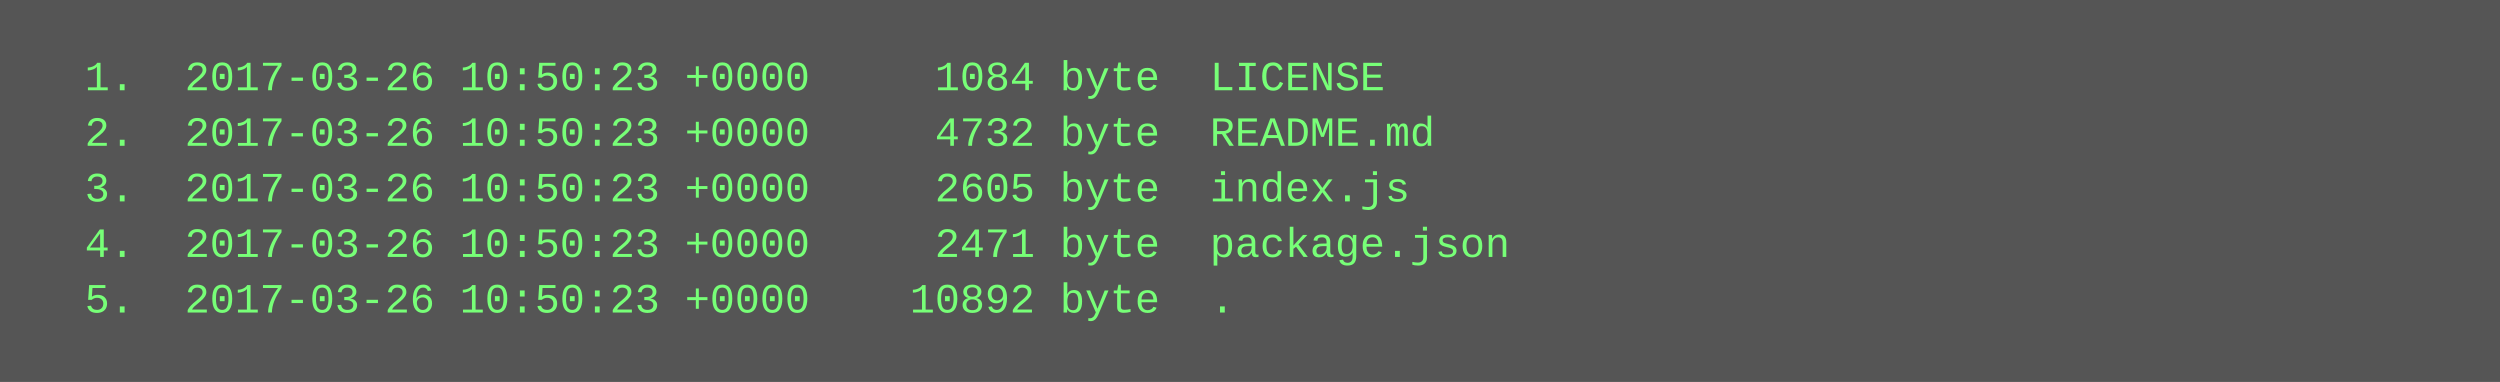
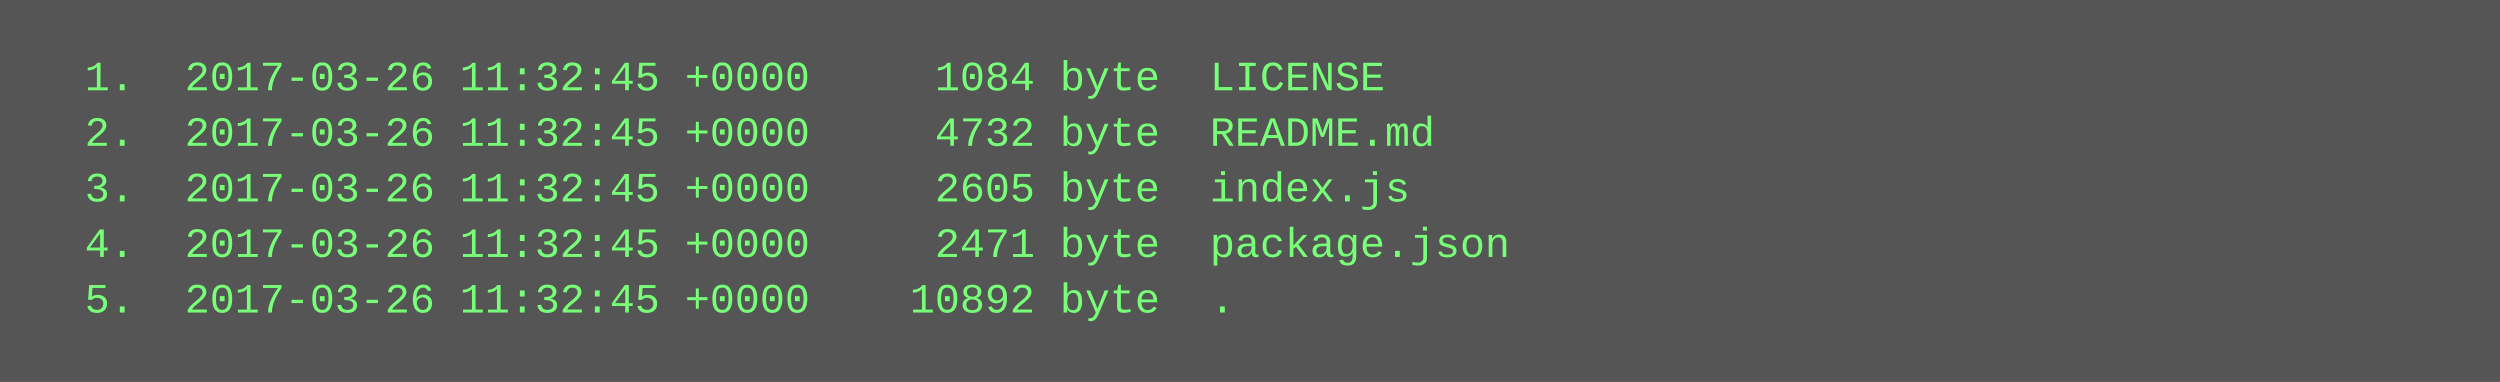
<svg xmlns="http://www.w3.org/2000/svg" height="110" width="720">
  <rect height="110" fill="#555" width="720" />
  <text fill="#7f7" font-family="Courier New" font-size="12" xml:space="preserve">
-     <tspan x="10" y="26">  1.  2017-03-26 10:50:23 +0000     1084 byte  LICENSE</tspan>
-     <tspan x="10" y="42">  2.  2017-03-26 10:50:23 +0000     4732 byte  README.md</tspan>
-     <tspan x="10" y="58">  3.  2017-03-26 10:50:23 +0000     2605 byte  index.js</tspan>
-     <tspan x="10" y="74">  4.  2017-03-26 10:50:23 +0000     2471 byte  package.json</tspan>
-     <tspan x="10" y="90">  5.  2017-03-26 10:50:23 +0000    10892 byte  .</tspan>
+     <tspan x="10" y="26">  1.  2017-03-26 11:32:45 +0000     1084 byte  LICENSE</tspan>
+     <tspan x="10" y="42">  2.  2017-03-26 11:32:45 +0000     4732 byte  README.md</tspan>
+     <tspan x="10" y="58">  3.  2017-03-26 11:32:45 +0000     2605 byte  index.js</tspan>
+     <tspan x="10" y="74">  4.  2017-03-26 11:32:45 +0000     2471 byte  package.json</tspan>
+     <tspan x="10" y="90">  5.  2017-03-26 11:32:45 +0000    10892 byte  .</tspan>
  </text>
</svg>
